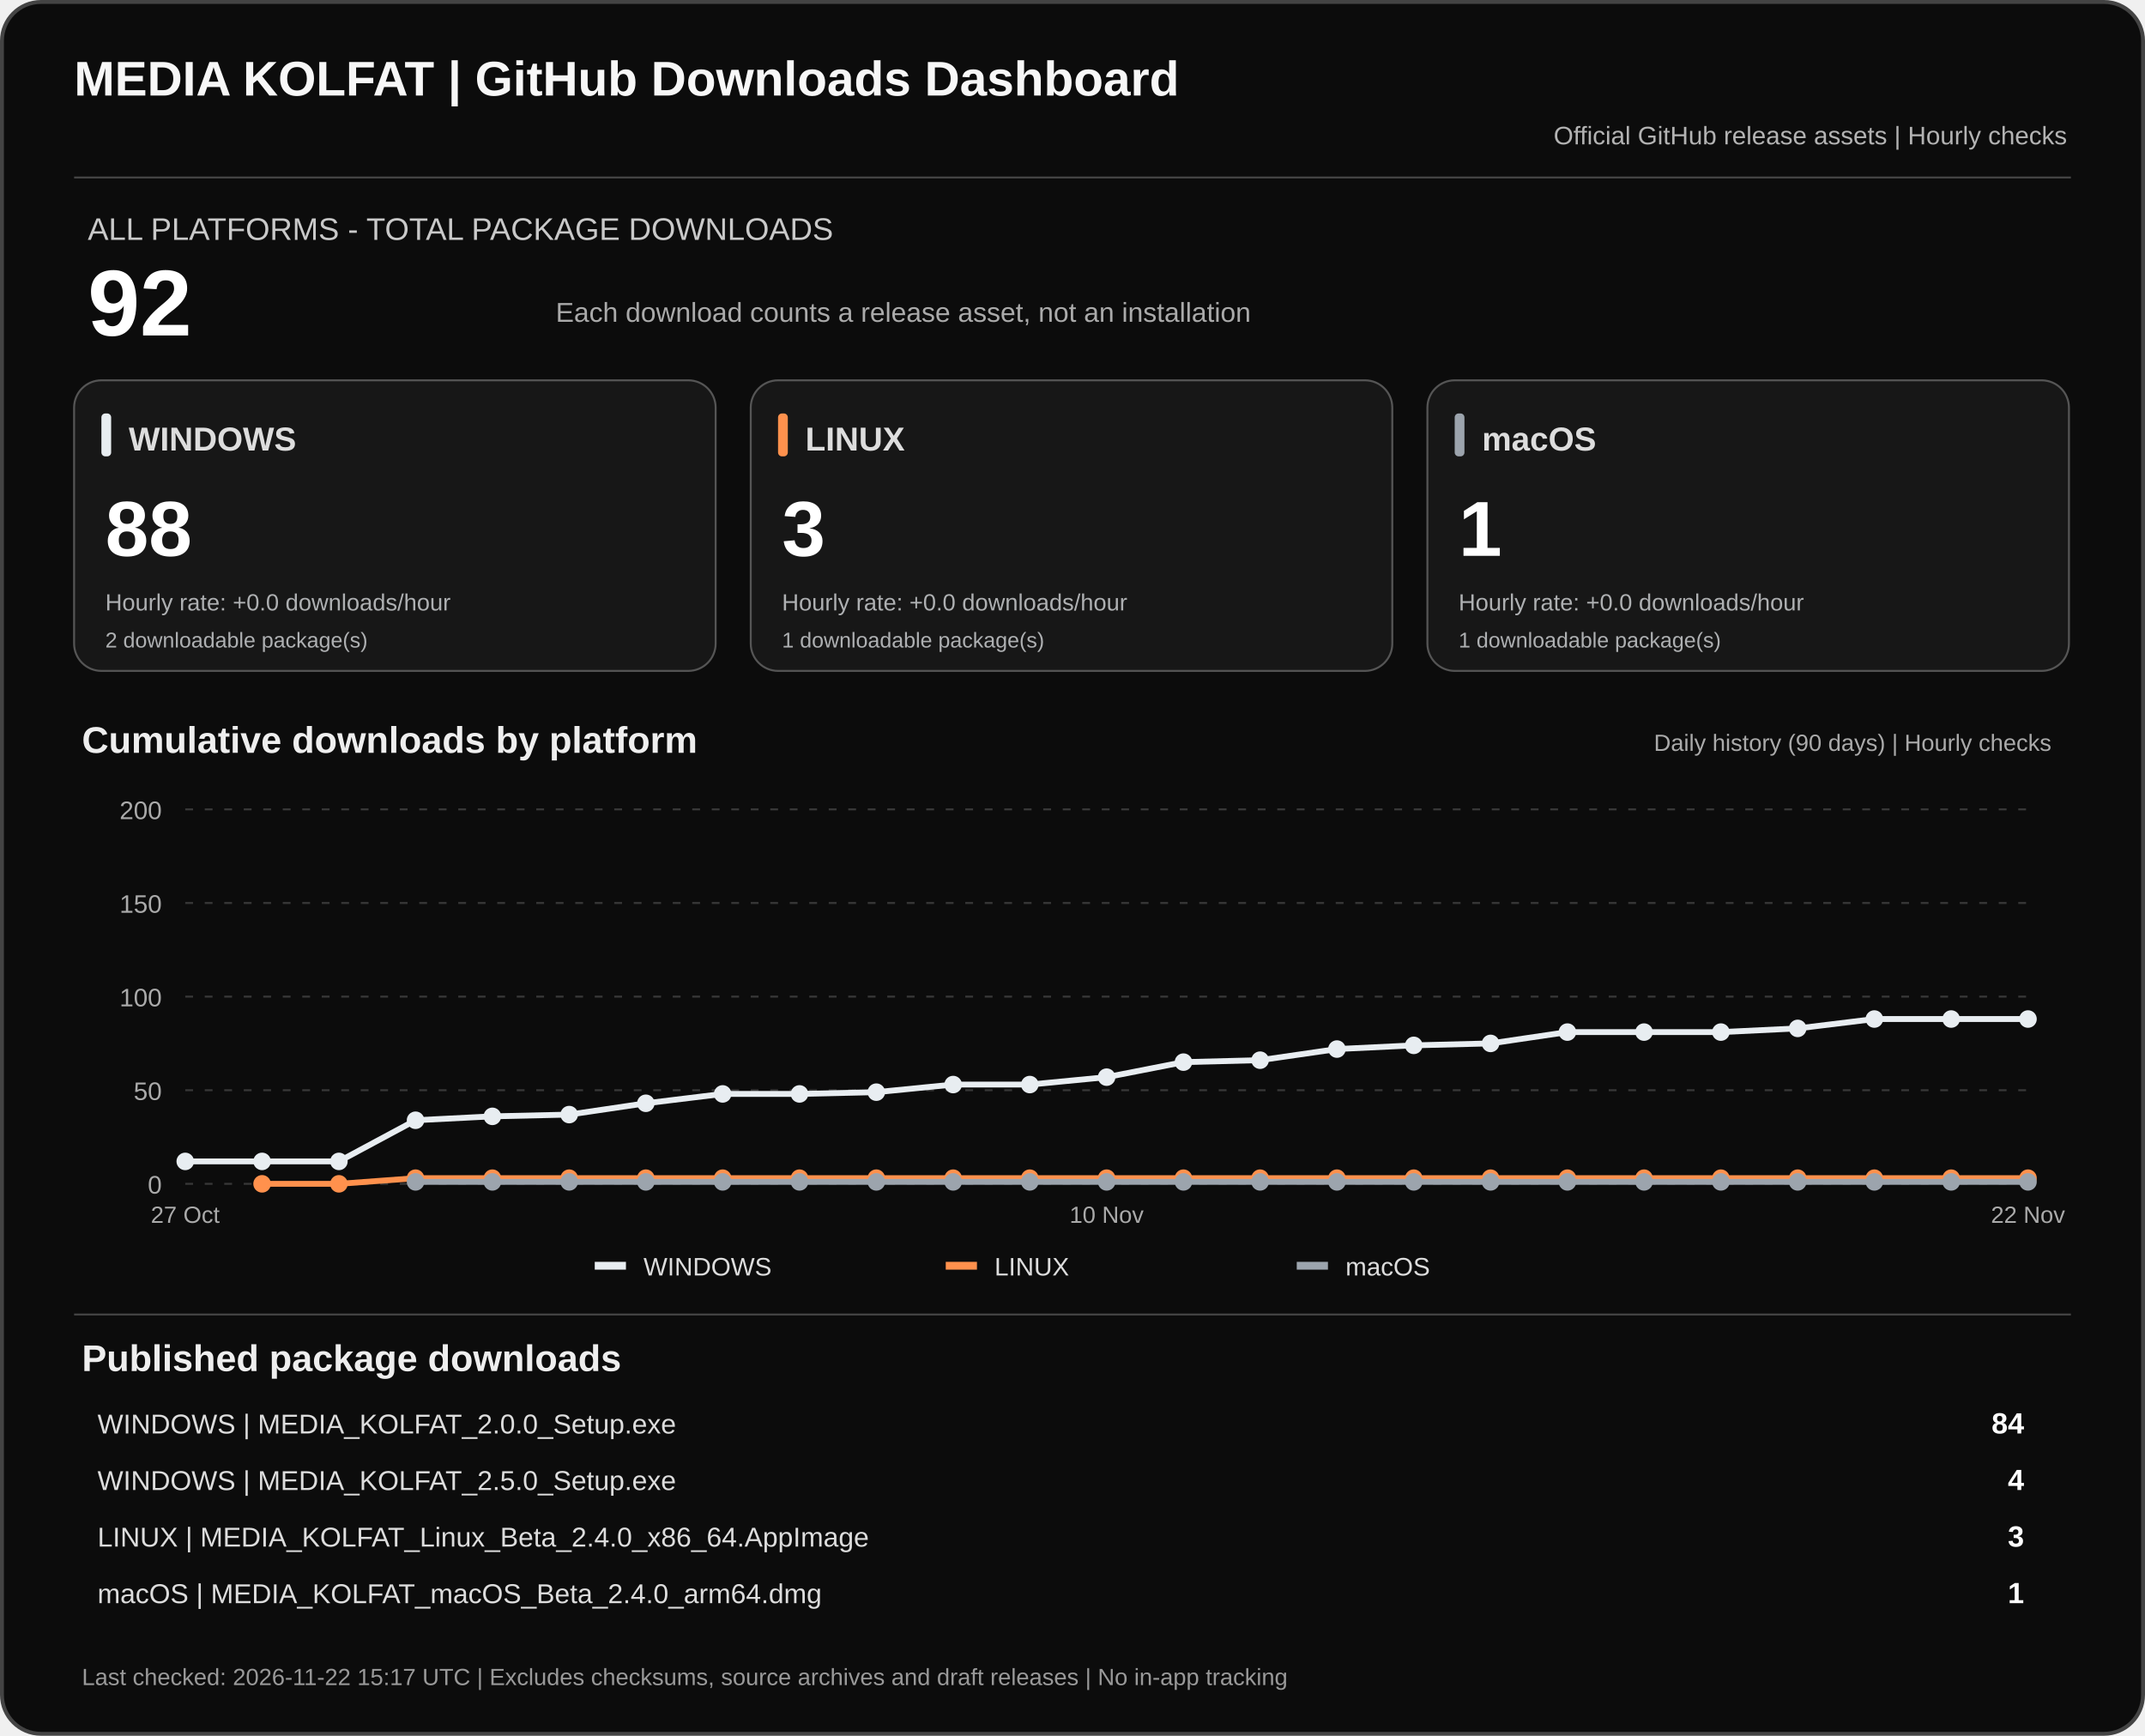
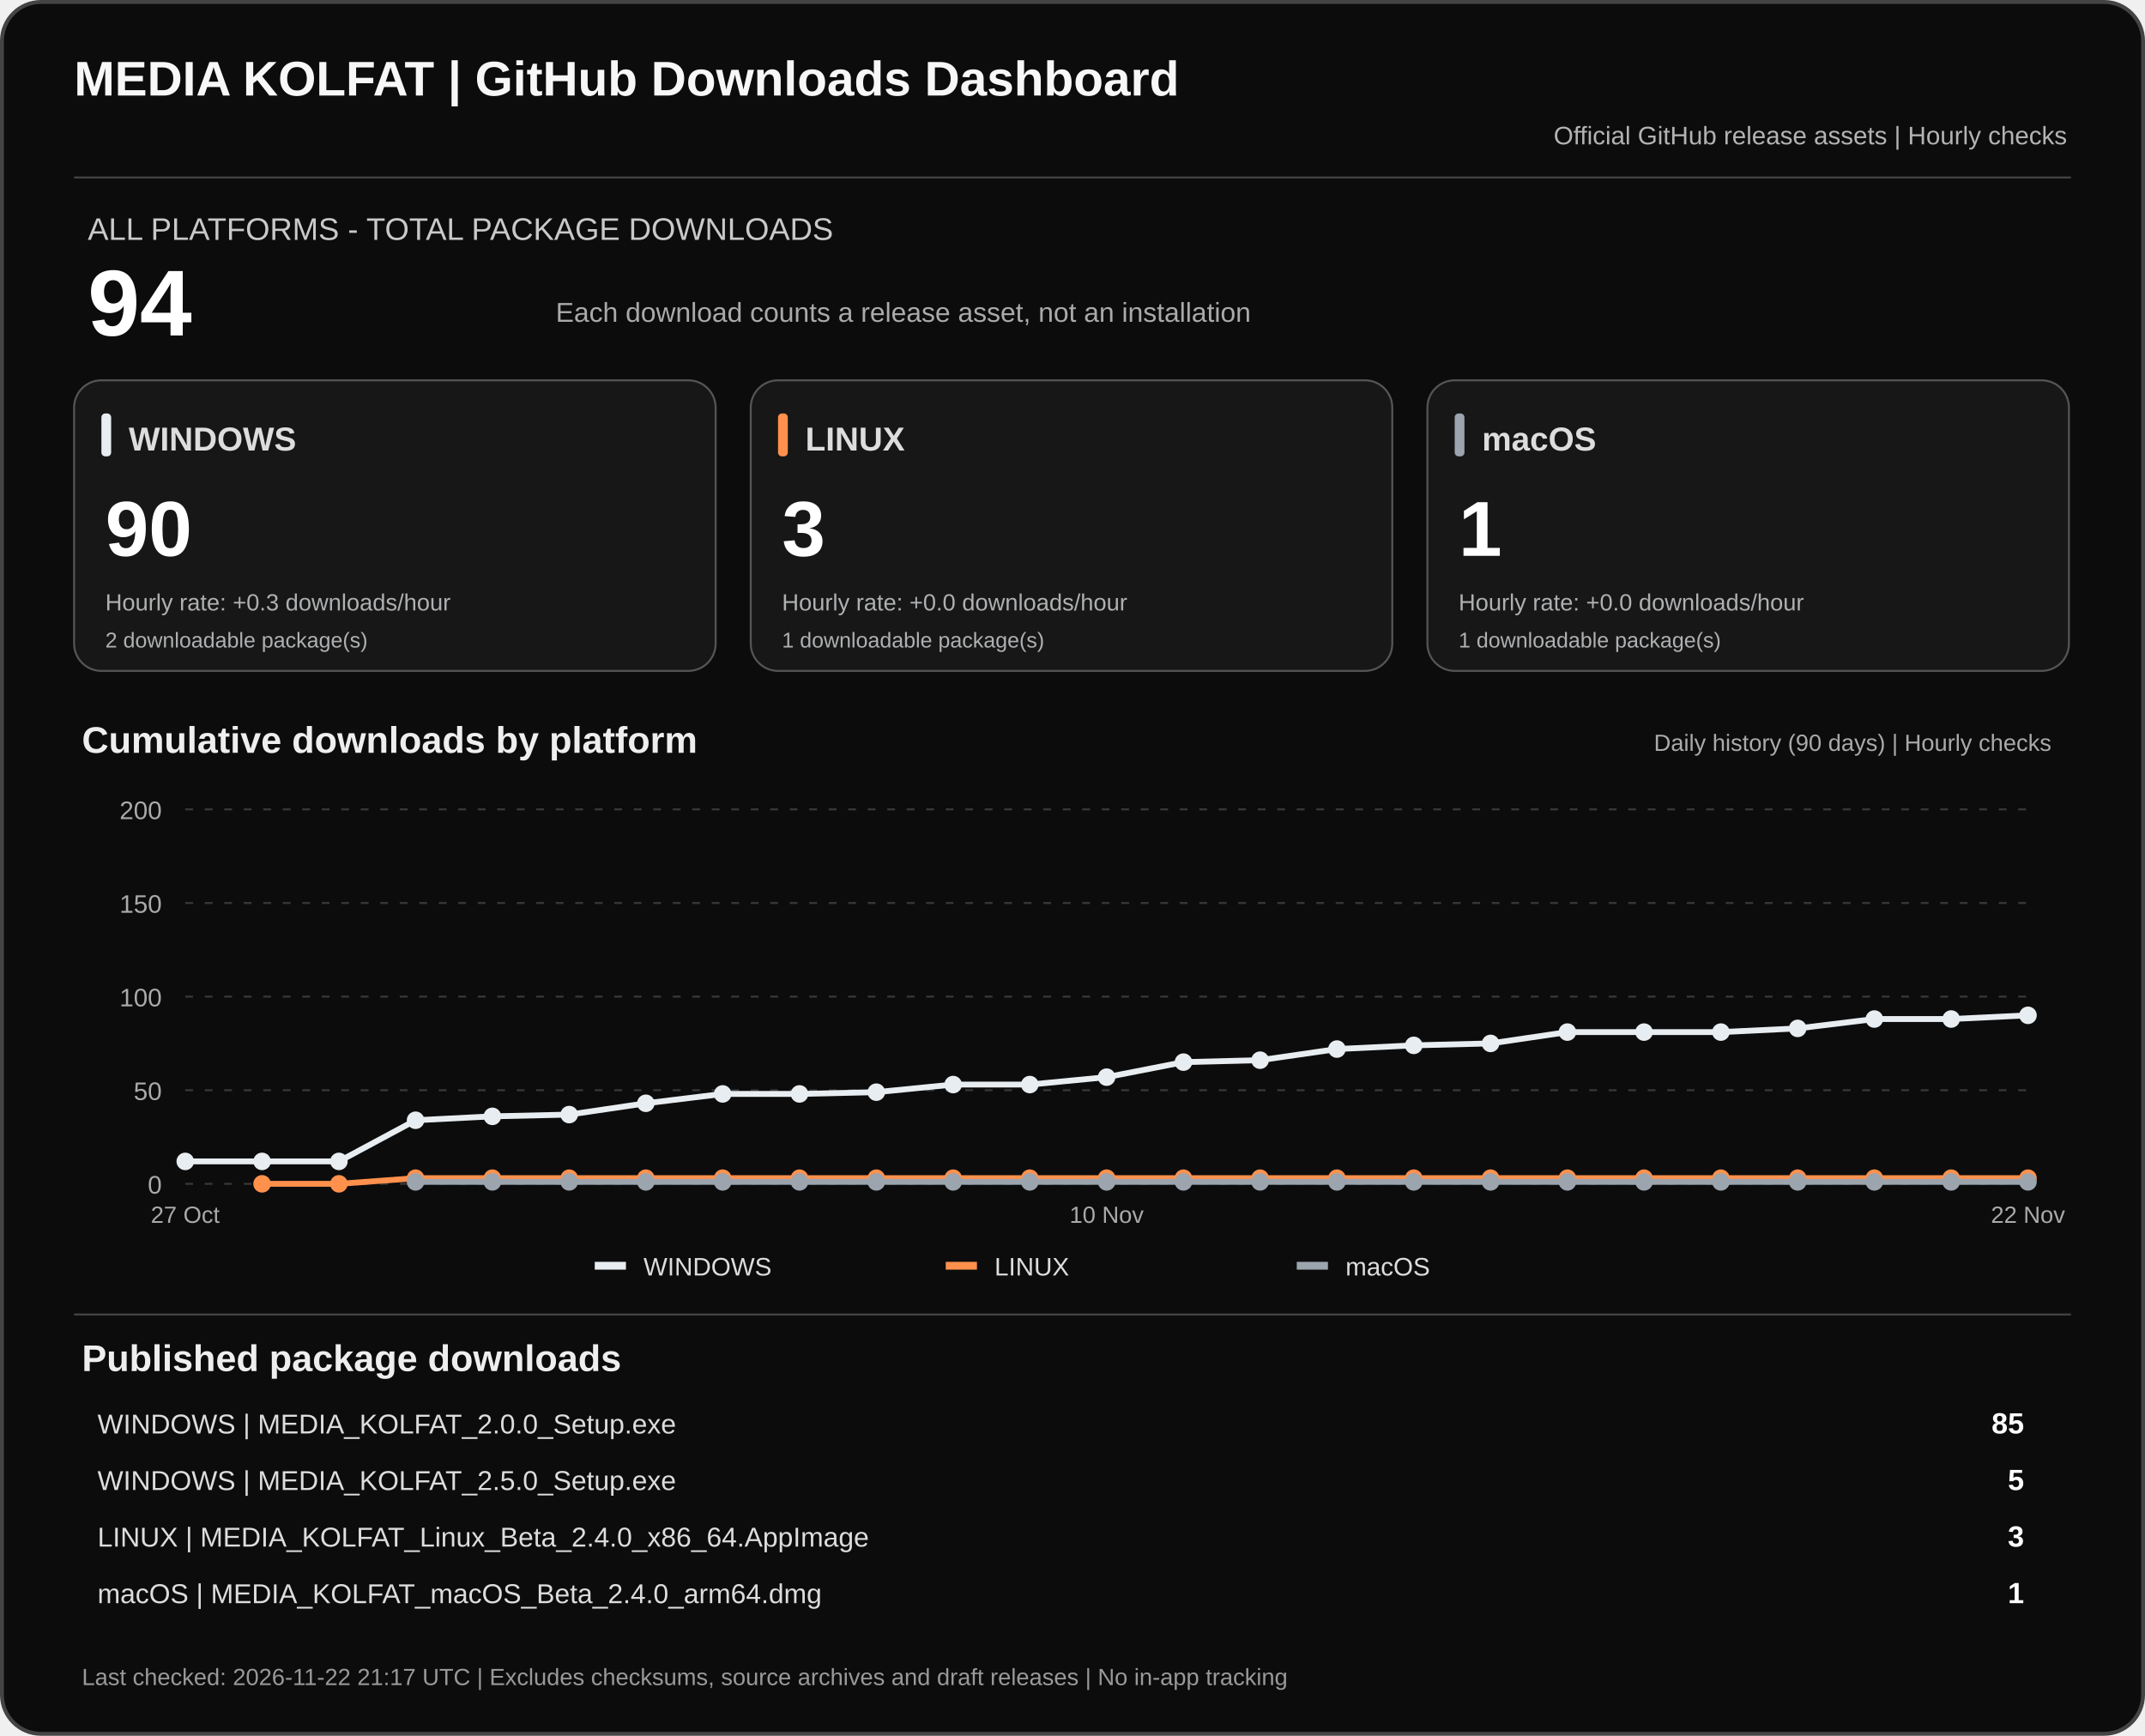
<svg xmlns="http://www.w3.org/2000/svg" width="1100" height="890" viewBox="0 0 1100 890" role="img" aria-labelledby="dashTitle dashDesc">
  <rect x="1" y="1" width="1098" height="888" rx="20" fill="#0c0c0c" stroke="#444" stroke-width="2" />
  <text x="38" y="49" fill="#f7f7f7" font-family="Arial,sans-serif" font-size="25" font-weight="700">MEDIA KOLFAT | GitHub Downloads Dashboard</text>
  <text x="1060" y="74" fill="#b3b3b3" text-anchor="end" font-family="Arial,sans-serif" font-size="13">Official GitHub release assets | Hourly checks</text>
  <path d="M38 91H1062" stroke="#444" />
  <text x="45" y="123" fill="#c9c9c9" font-family="Arial,sans-serif" font-size="16">ALL PLATFORMS - TOTAL PACKAGE DOWNLOADS</text>
-   <text x="45" y="172" fill="#fff" font-family="Arial,sans-serif" font-size="48" font-weight="700">92</text>
+   <text x="45" y="172" fill="#fff" font-family="Arial,sans-serif" font-size="48" font-weight="700">94</text>
  <text x="285" y="165" fill="#aaa" font-family="Arial,sans-serif" font-size="14">Each download counts a release asset, not an installation</text>
  <rect x="38" y="195" width="329" height="149" rx="14" fill="#171717" stroke="#555" />
  <rect x="52" y="212" width="5" height="22" rx="2" fill="#e8edf1" />
  <text x="66" y="231" fill="#ddd" font-family="Arial,sans-serif" font-size="17" font-weight="700">WINDOWS</text>
-   <text x="54" y="285" fill="#fff" font-family="Arial,sans-serif" font-size="40" font-weight="700">88</text>
-   <text x="54" y="313" fill="#aeb0b2" font-family="Arial,sans-serif" font-size="12">Hourly rate: +0.0 downloads/hour</text>
+   <text x="54" y="285" fill="#fff" font-family="Arial,sans-serif" font-size="40" font-weight="700">90</text>
+   <text x="54" y="313" fill="#aeb0b2" font-family="Arial,sans-serif" font-size="12">Hourly rate: +0.3 downloads/hour</text>
  <text x="54" y="332" fill="#aeb0b2" font-family="Arial,sans-serif" font-size="11">2 downloadable package(s)</text>
  <rect x="385" y="195" width="329" height="149" rx="14" fill="#171717" stroke="#555" />
  <rect x="399" y="212" width="5" height="22" rx="2" fill="#ff914d" />
  <text x="413" y="231" fill="#ddd" font-family="Arial,sans-serif" font-size="17" font-weight="700">LINUX</text>
  <text x="401" y="285" fill="#fff" font-family="Arial,sans-serif" font-size="40" font-weight="700">3</text>
  <text x="401" y="313" fill="#aeb0b2" font-family="Arial,sans-serif" font-size="12">Hourly rate: +0.0 downloads/hour</text>
  <text x="401" y="332" fill="#aeb0b2" font-family="Arial,sans-serif" font-size="11">1 downloadable package(s)</text>
  <rect x="732" y="195" width="329" height="149" rx="14" fill="#171717" stroke="#555" />
  <rect x="746" y="212" width="5" height="22" rx="2" fill="#9ca4ad" />
  <text x="760" y="231" fill="#ddd" font-family="Arial,sans-serif" font-size="17" font-weight="700">macOS</text>
  <text x="748" y="285" fill="#fff" font-family="Arial,sans-serif" font-size="40" font-weight="700">1</text>
  <text x="748" y="313" fill="#aeb0b2" font-family="Arial,sans-serif" font-size="12">Hourly rate: +0.0 downloads/hour</text>
  <text x="748" y="332" fill="#aeb0b2" font-family="Arial,sans-serif" font-size="11">1 downloadable package(s)</text>
  <text x="42" y="386" fill="#eee" font-family="Arial,sans-serif" font-size="19" font-weight="700">Cumulative downloads by platform</text>
  <text x="1052" y="385" fill="#aaa" text-anchor="end" font-family="Arial,sans-serif" font-size="12">Daily history (90 days) | Hourly checks</text>
  <path d="M95 607.0H1040" stroke="#383838" stroke-dasharray="4 6" />
  <text x="83" y="612.0" text-anchor="end" fill="#aaa" font-family="Arial,sans-serif" font-size="13">0</text>
  <path d="M95 559.0H1040" stroke="#383838" stroke-dasharray="4 6" />
  <text x="83" y="564.0" text-anchor="end" fill="#aaa" font-family="Arial,sans-serif" font-size="13">50</text>
  <path d="M95 511.0H1040" stroke="#383838" stroke-dasharray="4 6" />
  <text x="83" y="516.0" text-anchor="end" fill="#aaa" font-family="Arial,sans-serif" font-size="13">100</text>
  <path d="M95 463.0H1040" stroke="#383838" stroke-dasharray="4 6" />
  <text x="83" y="468.0" text-anchor="end" fill="#aaa" font-family="Arial,sans-serif" font-size="13">150</text>
  <path d="M95 415.0H1040" stroke="#383838" stroke-dasharray="4 6" />
  <text x="83" y="420.0" text-anchor="end" fill="#aaa" font-family="Arial,sans-serif" font-size="13">200</text>
-   <polyline points="95.0,595.5 134.4,595.5 173.8,595.5 213.1,574.4 252.5,572.4 291.9,571.5 331.2,565.7 370.6,560.9 410.0,560.9 449.4,560.0 488.8,556.1 528.1,556.1 567.5,552.3 606.9,544.6 646.2,543.6 685.6,537.9 725.0,536.0 764.4,535.0 803.8,529.2 843.1,529.2 882.5,529.2 921.9,527.3 961.2,522.5 1000.6,522.5 1040.0,522.5" fill="none" stroke="#e8edf1" stroke-width="3" stroke-linejoin="round" />
+   <polyline points="95.0,595.5 134.4,595.5 173.8,595.5 213.1,574.4 252.5,572.4 291.9,571.5 331.2,565.7 370.6,560.9 410.0,560.9 449.4,560.0 488.8,556.1 528.1,556.1 567.5,552.3 606.9,544.6 646.2,543.6 685.6,537.9 725.0,536.0 764.4,535.0 803.8,529.2 843.1,529.2 882.5,529.2 921.9,527.3 961.2,522.5 1000.6,522.5 1040.0,520.6" fill="none" stroke="#e8edf1" stroke-width="3" stroke-linejoin="round" />
  <circle cx="95.0" cy="595.5" r="4.5" fill="#e8edf1" />
  <circle cx="134.4" cy="595.5" r="4.5" fill="#e8edf1" />
  <circle cx="173.8" cy="595.5" r="4.5" fill="#e8edf1" />
  <circle cx="213.1" cy="574.4" r="4.5" fill="#e8edf1" />
  <circle cx="252.5" cy="572.4" r="4.5" fill="#e8edf1" />
  <circle cx="291.9" cy="571.5" r="4.5" fill="#e8edf1" />
  <circle cx="331.2" cy="565.7" r="4.5" fill="#e8edf1" />
  <circle cx="370.6" cy="560.9" r="4.5" fill="#e8edf1" />
  <circle cx="410.0" cy="560.9" r="4.5" fill="#e8edf1" />
  <circle cx="449.4" cy="560.0" r="4.5" fill="#e8edf1" />
  <circle cx="488.8" cy="556.1" r="4.5" fill="#e8edf1" />
  <circle cx="528.1" cy="556.1" r="4.5" fill="#e8edf1" />
  <circle cx="567.5" cy="552.3" r="4.5" fill="#e8edf1" />
  <circle cx="606.9" cy="544.6" r="4.5" fill="#e8edf1" />
  <circle cx="646.2" cy="543.6" r="4.5" fill="#e8edf1" />
  <circle cx="685.6" cy="537.9" r="4.5" fill="#e8edf1" />
  <circle cx="725.0" cy="536.0" r="4.5" fill="#e8edf1" />
  <circle cx="764.4" cy="535.0" r="4.5" fill="#e8edf1" />
  <circle cx="803.8" cy="529.2" r="4.5" fill="#e8edf1" />
  <circle cx="843.1" cy="529.2" r="4.5" fill="#e8edf1" />
  <circle cx="882.5" cy="529.2" r="4.5" fill="#e8edf1" />
  <circle cx="921.9" cy="527.3" r="4.5" fill="#e8edf1" />
  <circle cx="961.2" cy="522.5" r="4.5" fill="#e8edf1" />
  <circle cx="1000.6" cy="522.5" r="4.5" fill="#e8edf1" />
-   <circle cx="1040.0" cy="522.5" r="4.5" fill="#e8edf1" />
+   <circle cx="1040.0" cy="520.6" r="4.5" fill="#e8edf1" />
  <polyline points="134.4,607.0 173.8,607.0 213.1,604.1 252.5,604.1 291.9,604.1 331.2,604.1 370.6,604.1 410.0,604.1 449.4,604.1 488.8,604.1 528.1,604.1 567.5,604.1 606.9,604.1 646.2,604.1 685.6,604.1 725.0,604.1 764.4,604.1 803.8,604.1 843.1,604.1 882.5,604.1 921.9,604.1 961.2,604.1 1000.6,604.1 1040.0,604.1" fill="none" stroke="#ff914d" stroke-width="3" stroke-linejoin="round" />
  <circle cx="134.4" cy="607.0" r="4.5" fill="#ff914d" />
  <circle cx="173.8" cy="607.0" r="4.5" fill="#ff914d" />
  <circle cx="213.1" cy="604.1" r="4.5" fill="#ff914d" />
  <circle cx="252.5" cy="604.1" r="4.5" fill="#ff914d" />
  <circle cx="291.9" cy="604.1" r="4.5" fill="#ff914d" />
  <circle cx="331.2" cy="604.1" r="4.5" fill="#ff914d" />
  <circle cx="370.6" cy="604.1" r="4.5" fill="#ff914d" />
  <circle cx="410.0" cy="604.1" r="4.5" fill="#ff914d" />
  <circle cx="449.4" cy="604.1" r="4.5" fill="#ff914d" />
  <circle cx="488.8" cy="604.1" r="4.5" fill="#ff914d" />
  <circle cx="528.1" cy="604.1" r="4.5" fill="#ff914d" />
  <circle cx="567.5" cy="604.1" r="4.5" fill="#ff914d" />
  <circle cx="606.9" cy="604.1" r="4.5" fill="#ff914d" />
  <circle cx="646.2" cy="604.1" r="4.5" fill="#ff914d" />
  <circle cx="685.6" cy="604.1" r="4.5" fill="#ff914d" />
  <circle cx="725.0" cy="604.1" r="4.5" fill="#ff914d" />
  <circle cx="764.4" cy="604.1" r="4.5" fill="#ff914d" />
  <circle cx="803.8" cy="604.1" r="4.5" fill="#ff914d" />
  <circle cx="843.1" cy="604.1" r="4.5" fill="#ff914d" />
  <circle cx="882.5" cy="604.1" r="4.5" fill="#ff914d" />
  <circle cx="921.9" cy="604.1" r="4.5" fill="#ff914d" />
  <circle cx="961.2" cy="604.1" r="4.5" fill="#ff914d" />
  <circle cx="1000.6" cy="604.1" r="4.5" fill="#ff914d" />
  <circle cx="1040.0" cy="604.1" r="4.5" fill="#ff914d" />
  <polyline points="213.1,606.0 252.5,606.0 291.9,606.0 331.2,606.0 370.6,606.0 410.0,606.0 449.4,606.0 488.8,606.0 528.1,606.0 567.5,606.0 606.9,606.0 646.2,606.0 685.6,606.0 725.0,606.0 764.4,606.0 803.8,606.0 843.1,606.0 882.5,606.0 921.9,606.0 961.2,606.0 1000.6,606.0 1040.0,606.0" fill="none" stroke="#9ca4ad" stroke-width="3" stroke-linejoin="round" />
  <circle cx="213.1" cy="606.0" r="4.5" fill="#9ca4ad" />
  <circle cx="252.5" cy="606.0" r="4.5" fill="#9ca4ad" />
  <circle cx="291.9" cy="606.0" r="4.5" fill="#9ca4ad" />
  <circle cx="331.2" cy="606.0" r="4.5" fill="#9ca4ad" />
  <circle cx="370.6" cy="606.0" r="4.5" fill="#9ca4ad" />
  <circle cx="410.0" cy="606.0" r="4.5" fill="#9ca4ad" />
  <circle cx="449.4" cy="606.0" r="4.5" fill="#9ca4ad" />
  <circle cx="488.8" cy="606.0" r="4.5" fill="#9ca4ad" />
  <circle cx="528.1" cy="606.0" r="4.5" fill="#9ca4ad" />
  <circle cx="567.5" cy="606.0" r="4.5" fill="#9ca4ad" />
  <circle cx="606.9" cy="606.0" r="4.5" fill="#9ca4ad" />
  <circle cx="646.2" cy="606.0" r="4.5" fill="#9ca4ad" />
  <circle cx="685.6" cy="606.0" r="4.5" fill="#9ca4ad" />
  <circle cx="725.0" cy="606.0" r="4.5" fill="#9ca4ad" />
  <circle cx="764.4" cy="606.0" r="4.5" fill="#9ca4ad" />
  <circle cx="803.8" cy="606.0" r="4.5" fill="#9ca4ad" />
  <circle cx="843.1" cy="606.0" r="4.5" fill="#9ca4ad" />
  <circle cx="882.5" cy="606.0" r="4.5" fill="#9ca4ad" />
  <circle cx="921.9" cy="606.0" r="4.5" fill="#9ca4ad" />
  <circle cx="961.2" cy="606.0" r="4.5" fill="#9ca4ad" />
  <circle cx="1000.6" cy="606.0" r="4.5" fill="#9ca4ad" />
  <circle cx="1040.0" cy="606.0" r="4.5" fill="#9ca4ad" />
  <text x="95.0" y="627" text-anchor="middle" fill="#aaa" font-family="Arial,sans-serif" font-size="12">27 Oct</text>
  <text x="567.5" y="627" text-anchor="middle" fill="#aaa" font-family="Arial,sans-serif" font-size="12">10 Nov</text>
  <text x="1040.0" y="627" text-anchor="middle" fill="#aaa" font-family="Arial,sans-serif" font-size="12">22 Nov</text>
  <rect x="305" y="647" width="16" height="4" fill="#e8edf1" />
  <text x="330" y="654" fill="#ddd" font-family="Arial,sans-serif" font-size="13">WINDOWS</text>
  <rect x="485" y="647" width="16" height="4" fill="#ff914d" />
  <text x="510" y="654" fill="#ddd" font-family="Arial,sans-serif" font-size="13">LINUX</text>
  <rect x="665" y="647" width="16" height="4" fill="#9ca4ad" />
  <text x="690" y="654" fill="#ddd" font-family="Arial,sans-serif" font-size="13">macOS</text>
  <path d="M38 674H1062" stroke="#444" />
  <text x="42" y="703" fill="#eee" font-family="Arial,sans-serif" font-size="19" font-weight="700">Published package downloads</text>
  <text x="50" y="735" fill="#ddd" font-family="Arial,sans-serif" font-size="14">WINDOWS  |  MEDIA_KOLFAT_2.0.0_Setup.exe</text>
-   <text x="1038" y="735" fill="#fff" text-anchor="end" font-family="Arial,sans-serif" font-size="15" font-weight="700">84</text>
+   <text x="1038" y="735" fill="#fff" text-anchor="end" font-family="Arial,sans-serif" font-size="15" font-weight="700">85</text>
  <text x="50" y="764" fill="#ddd" font-family="Arial,sans-serif" font-size="14">WINDOWS  |  MEDIA_KOLFAT_2.5.0_Setup.exe</text>
-   <text x="1038" y="764" fill="#fff" text-anchor="end" font-family="Arial,sans-serif" font-size="15" font-weight="700">4</text>
+   <text x="1038" y="764" fill="#fff" text-anchor="end" font-family="Arial,sans-serif" font-size="15" font-weight="700">5</text>
  <text x="50" y="793" fill="#ddd" font-family="Arial,sans-serif" font-size="14">LINUX  |  MEDIA_KOLFAT_Linux_Beta_2.4.0_x86_64.AppImage</text>
  <text x="1038" y="793" fill="#fff" text-anchor="end" font-family="Arial,sans-serif" font-size="15" font-weight="700">3</text>
  <text x="50" y="822" fill="#ddd" font-family="Arial,sans-serif" font-size="14">macOS  |  MEDIA_KOLFAT_macOS_Beta_2.4.0_arm64.dmg</text>
  <text x="1038" y="822" fill="#fff" text-anchor="end" font-family="Arial,sans-serif" font-size="15" font-weight="700">1</text>
-   <text x="42" y="864" fill="#999" font-family="Arial,sans-serif" font-size="12">Last checked: 2026-11-22 15:17 UTC  |  Excludes checksums, source archives and draft releases  |  No in-app tracking</text>
+   <text x="42" y="864" fill="#999" font-family="Arial,sans-serif" font-size="12">Last checked: 2026-11-22 21:17 UTC  |  Excludes checksums, source archives and draft releases  |  No in-app tracking</text>
</svg>
